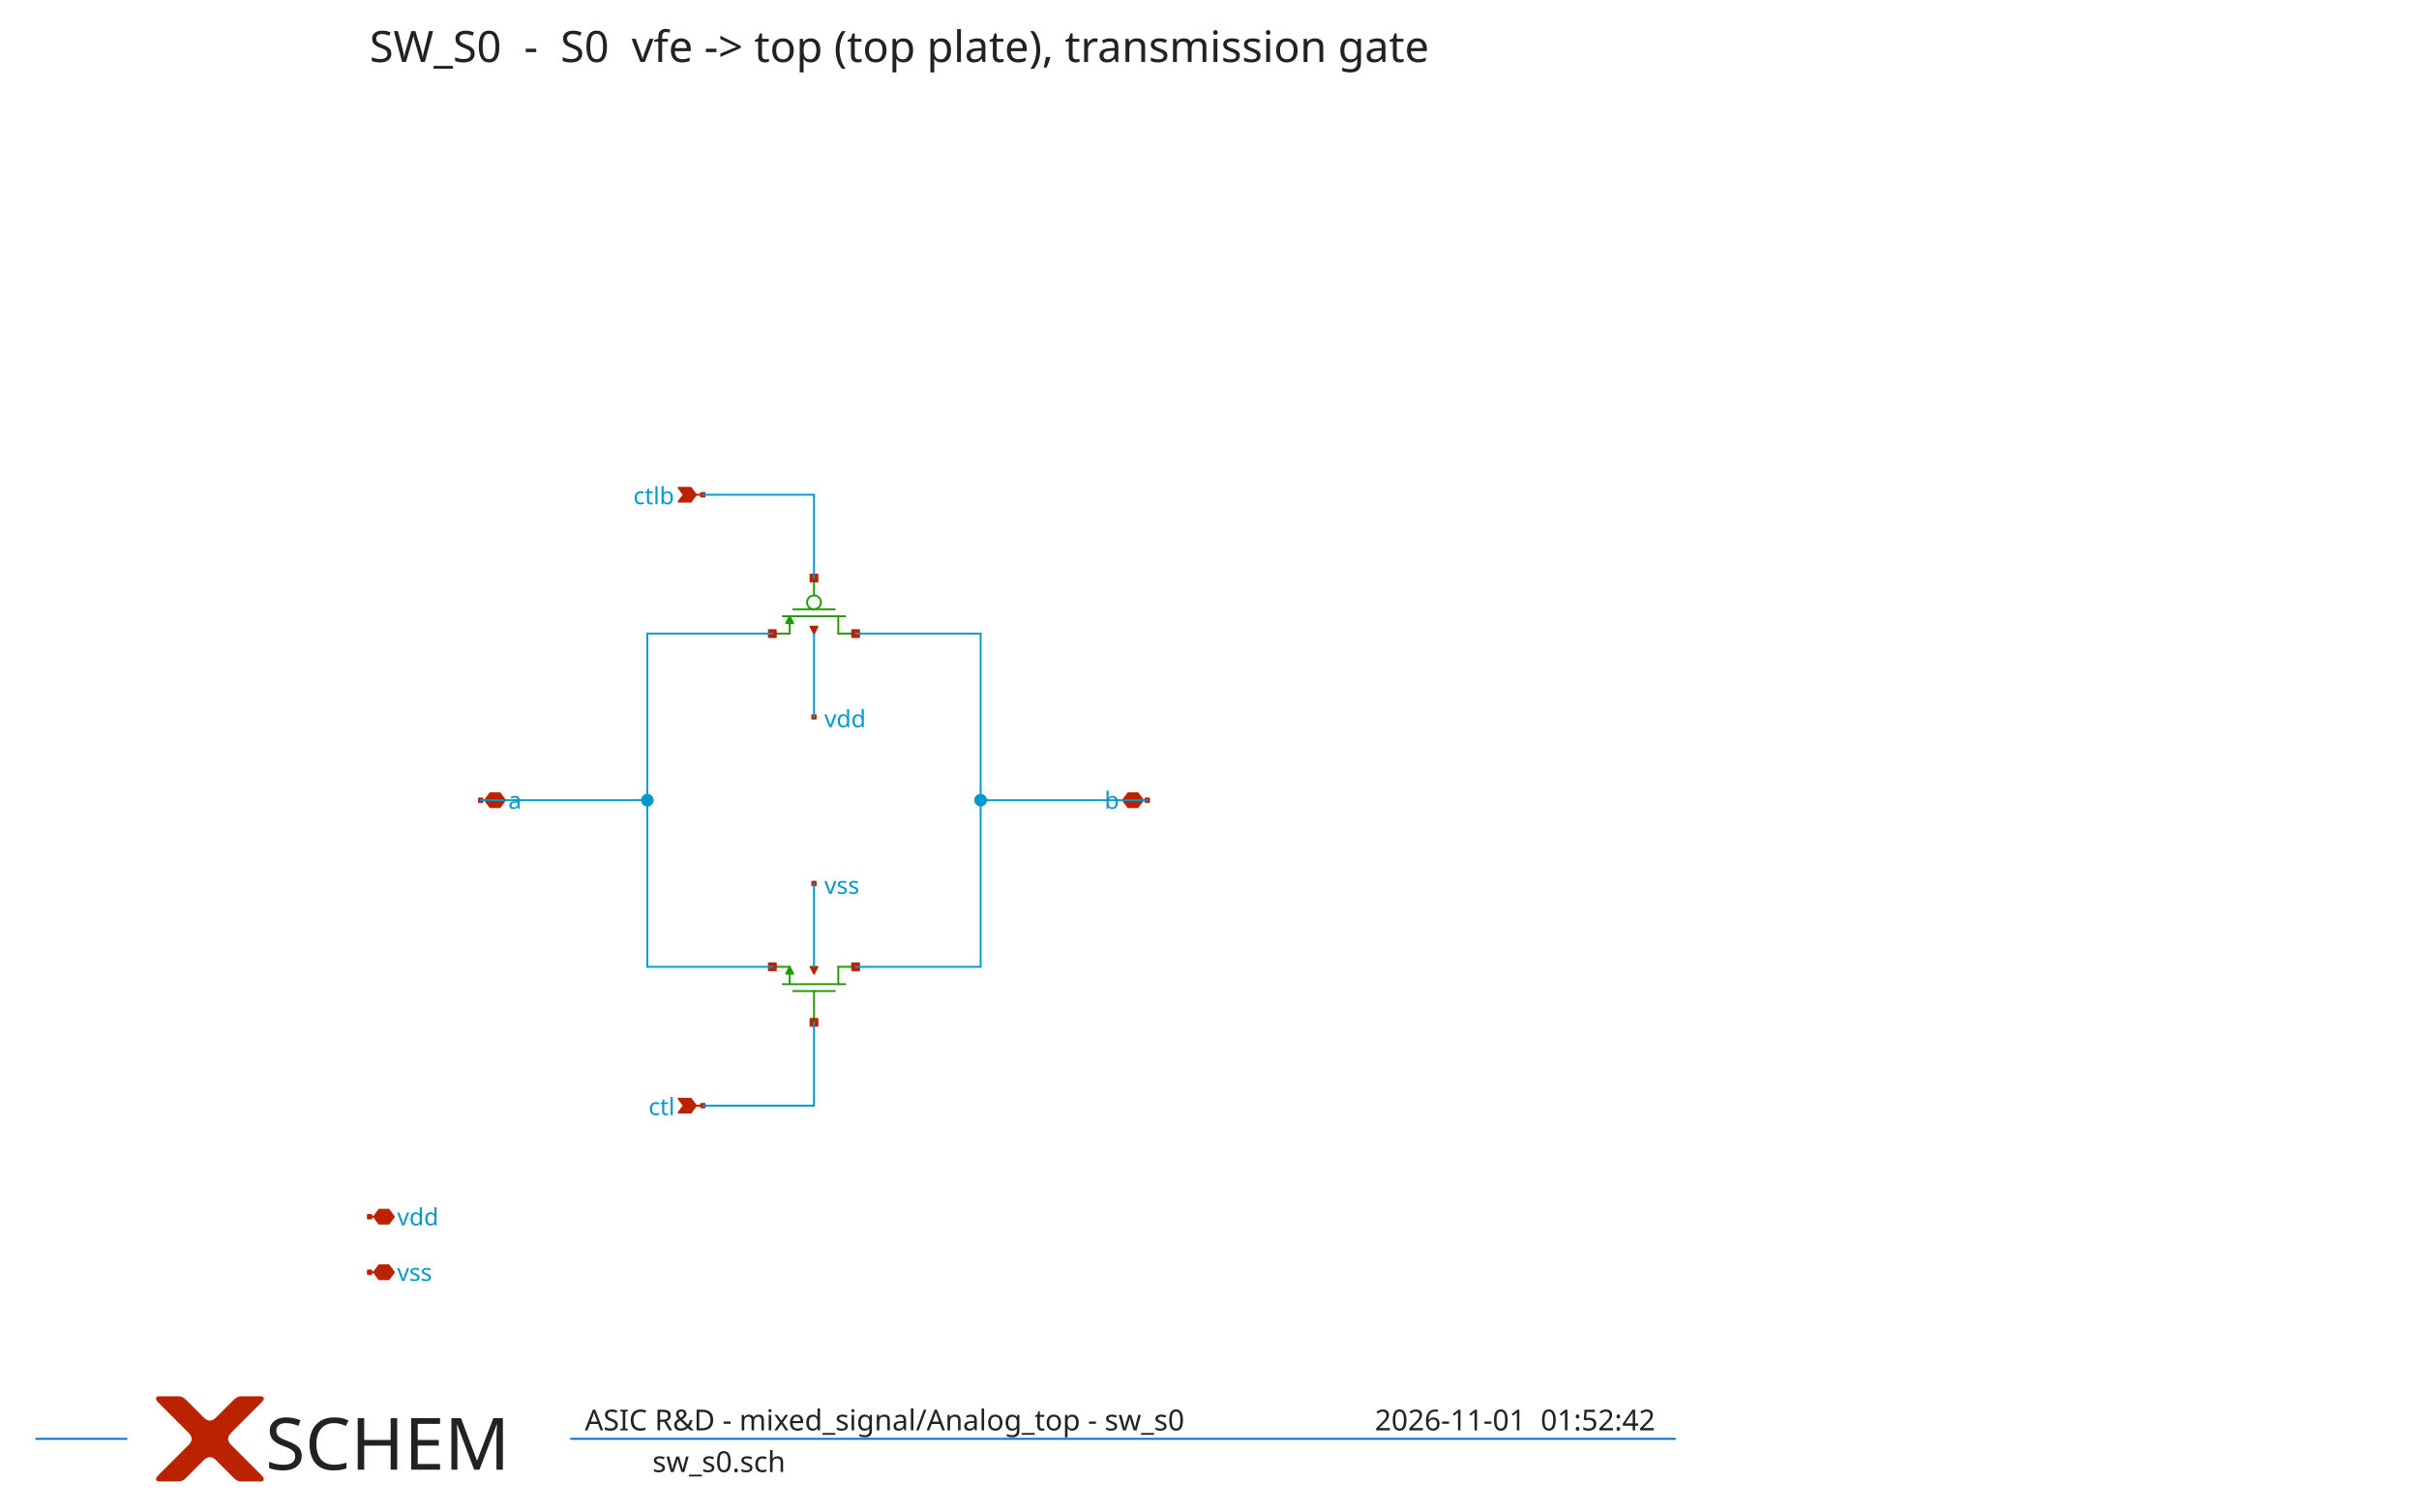
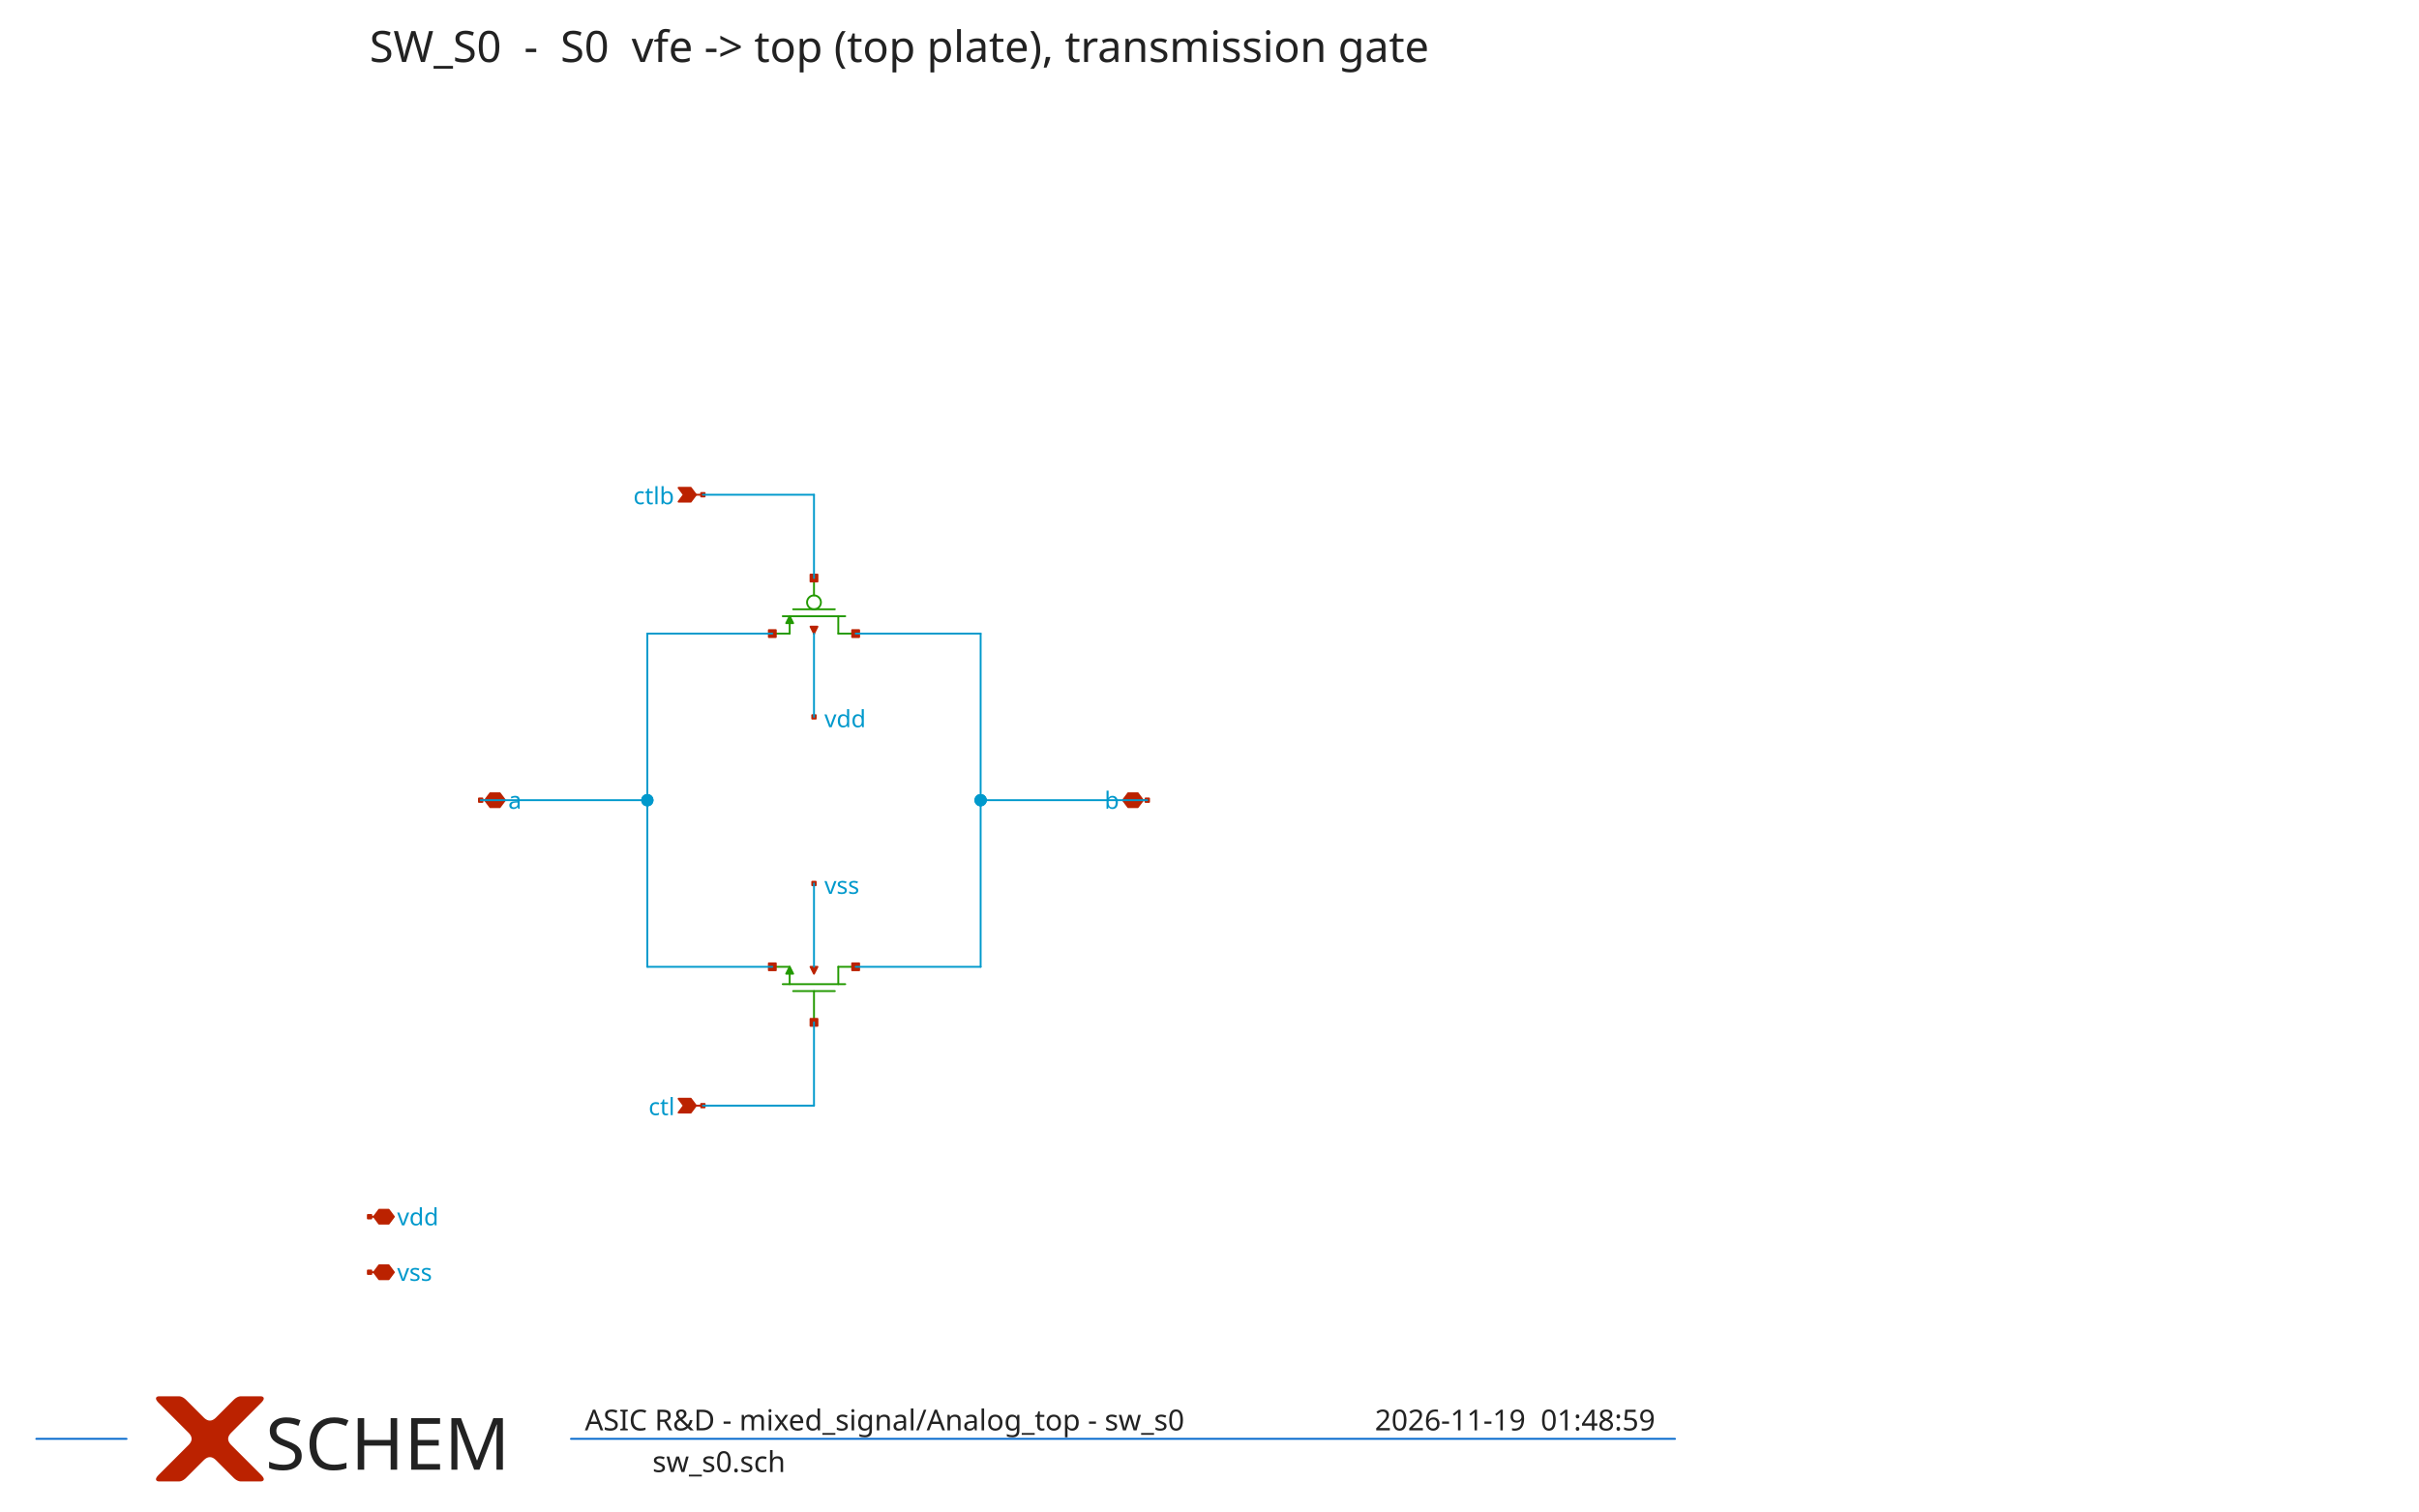
<svg xmlns="http://www.w3.org/2000/svg" width="1112" height="695" version="1.1">
  <style type="text/css">
.l0{
  fill: #ffffff;
  stroke: #ffffff;
  stroke-linecap:round;
  stroke-linejoin:round;
  stroke-width: 0.862;
}
.l1{
  fill: #0099cc;
  stroke: #0099cc;
  stroke-linecap:round;
  stroke-linejoin:round;
  stroke-width: 0.862;
}
.l2{
  fill: #aaaaaa; fill-opacity: 0.2;
  stroke: #aaaaaa;
  stroke-linecap:round;
  stroke-linejoin:round;
  stroke-width: 0.862;
}
.l3{
  fill: #222222; fill-opacity: 0.5;
  stroke: #222222;
  stroke-linecap:round;
  stroke-linejoin:round;
  stroke-width: 0.862;
}
.l4{
  fill: #229900;
  stroke: #229900;
  stroke-linecap:round;
  stroke-linejoin:round;
  stroke-width: 0.862;
}
.l5{
  fill: #bb2200;
  stroke: #bb2200;
  stroke-linecap:round;
  stroke-linejoin:round;
  stroke-width: 0.862;
}
.l6{
  fill: #0066cc; fill-opacity: 0.5;
  stroke: #0066cc;
  stroke-linecap:round;
  stroke-linejoin:round;
  stroke-width: 0.862;
}
.l7{
  fill: #ff0000; fill-opacity: 0.5;
  stroke: #ff0000;
  stroke-linecap:round;
  stroke-linejoin:round;
  stroke-width: 0.862;
}
.l8{
  fill: #888800; fill-opacity: 0.5;
  stroke: #888800;
  stroke-linecap:round;
  stroke-linejoin:round;
  stroke-width: 0.862;
}
.l9{
  fill: #00aaaa; fill-opacity: 0.5;
  stroke: #00aaaa;
  stroke-linecap:round;
  stroke-linejoin:round;
  stroke-width: 0.862;
}
.l10{
  fill: #880088;
  stroke: #880088;
  stroke-linecap:round;
  stroke-linejoin:round;
  stroke-width: 0.862;
}
.l11{
  fill: #00ff00; fill-opacity: 0.5;
  stroke: #00ff00;
  stroke-linecap:round;
  stroke-linejoin:round;
  stroke-width: 0.862;
}
.l12{
  fill: #0000cc; fill-opacity: 0.5;
  stroke: #0000cc;
  stroke-linecap:round;
  stroke-linejoin:round;
  stroke-width: 0.862;
}
.l13{
  fill: #666600; fill-opacity: 0.5;
  stroke: #666600;
  stroke-linecap:round;
  stroke-linejoin:round;
  stroke-width: 0.862;
}
.l14{
  fill: #557755; fill-opacity: 0.2;
  stroke: #557755;
  stroke-linecap:round;
  stroke-linejoin:round;
  stroke-width: 0.862;
}
.l15{
  fill: #aa2222; fill-opacity: 0.5;
  stroke: #aa2222;
  stroke-linecap:round;
  stroke-linejoin:round;
  stroke-width: 0.862;
}
.l16{
  fill: #7ccc40; fill-opacity: 0.5;
  stroke: #7ccc40;
  stroke-linecap:round;
  stroke-linejoin:round;
  stroke-width: 0.862;
}
.l17{
  fill: #00ffcc; fill-opacity: 0.2;
  stroke: #00ffcc;
  stroke-linecap:round;
  stroke-linejoin:round;
  stroke-width: 0.862;
}
.l18{
  fill: #ce0097; fill-opacity: 0.5;
  stroke: #ce0097;
  stroke-linecap:round;
  stroke-linejoin:round;
  stroke-width: 0.862;
}
.l19{
  fill: #d2d46b; fill-opacity: 0.2;
  stroke: #d2d46b;
  stroke-linecap:round;
  stroke-linejoin:round;
  stroke-width: 0.862;
}
.l20{
  fill: #ef6158; fill-opacity: 0.2;
  stroke: #ef6158;
  stroke-linecap:round;
  stroke-linejoin:round;
  stroke-width: 0.862;
}
.l21{
  fill: #fdb200; fill-opacity: 0.2;
  stroke: #fdb200;
  stroke-linecap:round;
  stroke-linejoin:round;
  stroke-width: 0.862;
}
text {font-family: Sans-Serif;}
</style>
  <rect class="l0" x="0" y="0" width="1112" height="695" />
  <path class="l4" d="M359.82 452.517L388.548 452.517" />
  <path class="l4" d="M374.184 455.709L374.184 470.073" />
  <path class="l4" d="M385.356 444.537L393.336 444.537" />
  <path class="l4" d="M355.032 444.537L363.012 444.537" />
  <path class="l4" d="M364.608 455.709L383.76 455.709" />
  <path class="l4" d="M385.356 444.537L385.356 452.517" />
  <path class="l4" d="M363.012 447.729L363.012 452.517" />
  <path class="l4" d="M364.608 447.729L363.012 444.537L361.416 447.729L364.608 447.729" />
  <path class="l4" d="M359.82 283.341L388.548 283.341" />
  <path class="l4" d="M355.032 291.321L363.012 291.321" />
  <path class="l4" d="M385.356 291.321L393.336 291.321" />
  <path class="l4" d="M364.608 280.149L383.76 280.149" />
  <path class="l4" d="M385.356 283.341L385.356 291.321" />
  <path class="l4" d="M363.012 286.533L363.012 291.321" />
  <path class="l4" d="M374.184 265.785L374.184 273.765" />
  <path class="l4" d="M361.416 286.533L363.012 283.341L364.608 286.533L361.416 286.533" />
  <circle class="l4" cx="374.184" cy="276.957" r="3.192" style="fill:none;" />
  <path class="l5" d="M375.78 444.537L374.184 447.729L372.588 444.537L375.78 444.537" />
  <path class="l5" d="M391.74 442.941L394.932 442.941L394.932 446.133L391.74 446.133L391.74 442.941z" />
  <path class="l5" d="M372.588 468.477L375.78 468.477L375.78 471.669L372.588 471.669L372.588 468.477z" />
  <path class="l5" d="M353.436 442.941L356.628 442.941L356.628 446.133L353.436 446.133L353.436 442.941z" />
  <path class="l5" d="M374.134 444.487L374.234 444.487L374.234 444.587L374.134 444.587L374.134 444.487z" />
  <path class="l5" d="M373.386 405.435L374.982 405.435L374.982 407.031L373.386 407.031L373.386 405.435z" />
  <path class="l5" d="M319.92 508.377L323.112 508.377" />
  <path class="l5" d="M319.92 508.377L317.526 505.185L311.94 505.185L314.334 508.377L311.94 511.569L317.526 511.569L319.92 508.377" />
  <path class="l5" d="M322.314 507.579L323.91 507.579L323.91 509.175L322.314 509.175L322.314 507.579z" />
  <path class="l5" d="M372.588 288.129L374.184 291.321L375.78 288.129L372.588 288.129" />
  <path class="l5" d="M391.74 289.725L394.932 289.725L394.932 292.917L391.74 292.917L391.74 289.725z" />
  <path class="l5" d="M372.588 264.189L375.78 264.189L375.78 267.381L372.588 267.381L372.588 264.189z" />
  <path class="l5" d="M353.436 289.725L356.628 289.725L356.628 292.917L353.436 292.917L353.436 289.725z" />
  <path class="l5" d="M374.134 291.271L374.234 291.271L374.234 291.371L374.134 291.371L374.134 291.271z" />
  <path class="l5" d="M373.386 328.827L374.982 328.827L374.982 330.423L373.386 330.423L373.386 328.827z" />
  <path class="l5" d="M319.92 227.481L323.112 227.481" />
  <path class="l5" d="M319.92 227.481L317.526 224.289L311.94 224.289L314.334 227.481L311.94 230.673L317.526 230.673L319.92 227.481" />
  <path class="l5" d="M322.314 226.683L323.91 226.683L323.91 228.279L322.314 228.279L322.314 226.683z" />
  <path class="l5" d="M220.968 367.929L222.963 367.929" />
  <path class="l5" d="M229.746 371.121L232.14 367.929L229.746 364.737L225.357 364.737L222.963 367.929L225.357 371.121L229.746 371.121" />
  <path class="l5" d="M220.17 367.131L221.766 367.131L221.766 368.727L220.17 368.727L220.17 367.131z" />
  <path class="l5" d="M525.405 367.929L527.4 367.929" />
  <path class="l5" d="M518.622 371.121L516.228 367.929L518.622 364.737L523.011 364.737L525.405 367.929L523.011 371.121L518.622 371.121" />
  <path class="l5" d="M526.602 367.131L528.198 367.131L528.198 368.727L526.602 368.727L526.602 367.131z" />
  <path class="l5" d="M169.896 559.449L171.891 559.449" />
  <path class="l5" d="M178.674 562.641L181.068 559.449L178.674 556.257L174.285 556.257L171.891 559.449L174.285 562.641L178.674 562.641" />
  <path class="l5" d="M169.098 558.651L170.694 558.651L170.694 560.247L169.098 560.247L169.098 558.651z" />
  <path class="l5" d="M169.896 584.985L171.891 584.985" />
  <path class="l5" d="M178.674 588.177L181.068 584.985L178.674 581.793L174.285 581.793L171.891 584.985L174.285 588.177L178.674 588.177" />
  <path class="l5" d="M169.098 584.187L170.694 584.187L170.694 585.783L169.098 585.783L169.098 584.187z" />
  <path class="l5" d="M112.44 652.017L112.24 652.216L112.041 652.416L111.841 652.615L111.642 652.815L111.442 653.014L111.243 653.214L111.043 653.413L110.844 653.613L110.644 653.812L110.445 654.012L110.245 654.211L110.046 654.411L109.846 654.61L109.647 654.81L109.447 655.009L109.248 655.209L109.048 655.408L108.849 655.608L108.649 655.807L108.45 656.007L108.25 656.206L108.051 656.406L107.851 656.605L107.652 656.805L107.452 657.004L107.253 657.204L107.053 657.403L106.854 657.603L106.654 657.802L106.455 658.002L106.255 658.201L106.056 658.401L106.056 658.401L105.863 658.6L105.682 658.8L105.514 658.999L105.358 659.199L105.214 659.398L105.083 659.598L104.965 659.797L104.859 659.997L104.765 660.196L104.684 660.396L104.616 660.595L104.56 660.795L104.516 660.994L104.485 661.194L104.466 661.393L104.46 661.593L104.466 661.792L104.485 661.992L104.516 662.191L104.56 662.391L104.616 662.59L104.684 662.79L104.765 662.989L104.859 663.189L104.965 663.388L105.083 663.588L105.214 663.787L105.358 663.987L105.514 664.186L105.682 664.386L105.863 664.585L106.056 664.785L106.056 664.785L106.256 664.985L106.458 665.187L106.661 665.39L106.866 665.595L107.073 665.802L107.281 666.01L107.491 666.219L107.702 666.43L107.915 666.643L108.129 666.858L108.345 667.073L108.562 667.291L108.781 667.51L109.002 667.73L109.224 667.952L109.447 668.176L109.673 668.401L109.899 668.628L110.128 668.856L110.358 669.086L110.589 669.318L110.822 669.551L111.057 669.785L111.293 670.021L111.531 670.259L111.77 670.498L112.011 670.739L112.253 670.982L112.497 671.225L112.742 671.471L112.989 671.718L113.238 671.967L113.238 671.967L113.486 672.214L113.73 672.459L113.972 672.701L114.211 672.939L114.446 673.175L114.678 673.407L114.907 673.636L115.133 673.862L115.356 674.085L115.576 674.304L115.792 674.521L116.006 674.735L116.216 674.945L116.424 675.152L116.628 675.357L116.829 675.558L117.027 675.756L117.222 675.95L117.413 676.142L117.602 676.331L117.787 676.516L117.97 676.698L118.149 676.878L118.325 677.054L118.498 677.227L118.668 677.397L118.835 677.564L118.999 677.727L119.159 677.888L119.316 678.045L119.471 678.199L119.622 678.351L119.622 678.351L119.767 678.498L119.902 678.641L120.029 678.778L120.146 678.912L120.253 679.04L120.351 679.164L120.44 679.283L120.52 679.398L120.59 679.508L120.651 679.613L120.702 679.714L120.744 679.809L120.777 679.901L120.8 679.987L120.814 680.069L120.819 680.146L120.814 680.219L120.8 680.286L120.777 680.349L120.744 680.408L120.702 680.462L120.651 680.511L120.59 680.555L120.52 680.595L120.44 680.63L120.351 680.66L120.253 680.686L120.146 680.707L120.029 680.724L119.902 680.735L119.767 680.742L119.622 680.745L119.622 680.745L119.472 680.745L119.323 680.745L119.173 680.745L119.023 680.745L118.874 680.745L118.724 680.745L118.575 680.745L118.425 680.745L118.275 680.745L118.126 680.745L117.976 680.745L117.826 680.745L117.677 680.745L117.527 680.745L117.378 680.745L117.228 680.745L117.078 680.745L116.929 680.745L116.779 680.745L116.629 680.745L116.48 680.745L116.33 680.745L116.181 680.745L116.031 680.745L115.881 680.745L115.732 680.745L115.582 680.745L115.432 680.745L115.283 680.745L115.133 680.745L114.984 680.745L114.834 680.745L114.834 680.745L114.685 680.745L114.538 680.745L114.392 680.745L114.248 680.745L114.105 680.745L113.964 680.745L113.825 680.745L113.687 680.745L113.55 680.745L113.416 680.745L113.282 680.745L113.151 680.745L113.021 680.745L112.892 680.745L112.765 680.745L112.639 680.745L112.516 680.745L112.393 680.745L112.272 680.745L112.153 680.745L112.035 680.745L111.919 680.745L111.805 680.745L111.692 680.745L111.58 680.745L111.47 680.745L111.362 680.745L111.255 680.745L111.15 680.745L111.047 680.745L110.944 680.745L110.844 680.745L110.844 680.745L110.744 680.743L110.644 680.738L110.545 680.731L110.445 680.72L110.345 680.706L110.245 680.688L110.146 680.668L110.046 680.645L109.946 680.618L109.846 680.589L109.747 680.556L109.647 680.52L109.547 680.481L109.447 680.439L109.348 680.394L109.248 680.346L109.148 680.294L109.048 680.24L108.949 680.182L108.849 680.121L108.749 680.057L108.649 679.99L108.55 679.92L108.45 679.847L108.35 679.77L108.25 679.691L108.151 679.608L108.051 679.523L107.951 679.434L107.851 679.342L107.752 679.247L107.652 679.149L107.652 679.149L107.552 679.049L107.452 678.949L107.353 678.849L107.253 678.75L107.153 678.65L107.053 678.55L106.954 678.45L106.854 678.351L106.754 678.251L106.654 678.151L106.555 678.051L106.455 677.952L106.355 677.852L106.255 677.752L106.156 677.652L106.056 677.553L105.956 677.453L105.856 677.353L105.757 677.253L105.657 677.154L105.557 677.054L105.457 676.954L105.358 676.854L105.258 676.755L105.158 676.655L105.058 676.555L104.959 676.455L104.859 676.356L104.759 676.256L104.659 676.156L104.56 676.056L104.46 675.957L104.46 675.957L104.359 675.855L104.254 675.751L104.147 675.643L104.036 675.533L103.922 675.419L103.805 675.302L103.685 675.182L103.562 675.059L103.436 674.933L103.307 674.803L103.174 674.671L103.039 674.535L102.9 674.396L102.758 674.255L102.613 674.11L102.465 673.962L102.314 673.81L102.159 673.656L102.002 673.499L101.842 673.338L101.678 673.175L101.511 673.008L101.341 672.838L101.168 672.665L100.992 672.489L100.813 672.309L100.63 672.127L100.445 671.942L100.256 671.753L100.065 671.561L99.87 671.367L99.672 671.169L99.672 671.169L99.472 670.975L99.273 670.795L99.073 670.626L98.874 670.47L98.674 670.327L98.475 670.196L98.275 670.078L98.076 669.972L97.876 669.878L97.677 669.797L97.478 669.728L97.278 669.672L97.079 669.629L96.879 669.598L96.68 669.579L96.48 669.573L96.281 669.579L96.081 669.598L95.882 669.629L95.682 669.672L95.483 669.728L95.283 669.797L95.084 669.878L94.884 669.972L94.684 670.078L94.485 670.196L94.285 670.327L94.086 670.47L93.886 670.626L93.687 670.795L93.487 670.975L93.288 671.169L93.288 671.169L93.09 671.367L92.895 671.561L92.704 671.753L92.515 671.942L92.329 672.127L92.147 672.309L91.968 672.489L91.792 672.665L91.619 672.838L91.449 673.008L91.282 673.175L91.118 673.338L90.958 673.499L90.8 673.656L90.646 673.81L90.495 673.962L90.347 674.11L90.202 674.255L90.06 674.396L89.921 674.535L89.786 674.671L89.653 674.803L89.524 674.933L89.398 675.059L89.275 675.182L89.155 675.302L89.038 675.419L88.924 675.533L88.813 675.643L88.706 675.751L88.601 675.855L88.5 675.957L88.5 675.957L88.4 676.056L88.3 676.156L88.201 676.256L88.101 676.356L88.001 676.455L87.901 676.555L87.802 676.655L87.702 676.755L87.602 676.854L87.502 676.954L87.403 677.054L87.303 677.154L87.203 677.253L87.103 677.353L87.004 677.453L86.904 677.553L86.804 677.652L86.704 677.752L86.605 677.852L86.505 677.952L86.405 678.051L86.305 678.151L86.206 678.251L86.106 678.351L86.006 678.45L85.906 678.55L85.807 678.65L85.707 678.75L85.607 678.849L85.507 678.949L85.408 679.049L85.308 679.149L85.308 679.149L85.208 679.247L85.109 679.342L85.009 679.434L84.909 679.523L84.809 679.608L84.71 679.691L84.61 679.77L84.51 679.847L84.41 679.92L84.311 679.99L84.211 680.057L84.111 680.121L84.011 680.182L83.912 680.24L83.812 680.294L83.712 680.346L83.612 680.394L83.513 680.439L83.413 680.481L83.313 680.52L83.213 680.556L83.114 680.589L83.014 680.618L82.914 680.645L82.814 680.668L82.715 680.688L82.615 680.706L82.515 680.72L82.415 680.731L82.316 680.738L82.216 680.743L82.116 680.745L82.116 680.745L82.015 680.745L81.913 680.745L81.81 680.745L81.704 680.745L81.598 680.745L81.489 680.745L81.379 680.745L81.268 680.745L81.155 680.745L81.04 680.745L80.924 680.745L80.807 680.745L80.688 680.745L80.567 680.745L80.444 680.745L80.32 680.745L80.195 680.745L80.068 680.745L79.939 680.745L79.809 680.745L79.677 680.745L79.544 680.745L79.409 680.745L79.273 680.745L79.135 680.745L78.996 680.745L78.855 680.745L78.712 680.745L78.568 680.745L78.422 680.745L78.275 680.745L78.126 680.745L78.126 680.745L77.976 680.745L77.827 680.745L77.677 680.745L77.528 680.745L77.378 680.745L77.228 680.745L77.079 680.745L76.929 680.745L76.779 680.745L76.63 680.745L76.48 680.745L76.331 680.745L76.181 680.745L76.031 680.745L75.882 680.745L75.732 680.745L75.582 680.745L75.433 680.745L75.283 680.745L75.133 680.745L74.984 680.745L74.834 680.745L74.685 680.745L74.535 680.745L74.385 680.745L74.236 680.745L74.086 680.745L73.936 680.745L73.787 680.745L73.637 680.745L73.488 680.745L73.338 680.745L73.338 680.745L73.193 680.742L73.057 680.735L72.931 680.724L72.814 680.707L72.707 680.686L72.609 680.66L72.52 680.63L72.44 680.595L72.37 680.555L72.309 680.511L72.258 680.462L72.216 680.408L72.183 680.349L72.16 680.286L72.146 680.219L72.141 680.146L72.146 680.069L72.16 679.987L72.183 679.901L72.216 679.809L72.258 679.714L72.309 679.613L72.37 679.508L72.44 679.398L72.52 679.283L72.609 679.164L72.707 679.04L72.814 678.912L72.931 678.778L73.057 678.641L73.193 678.498L73.338 678.351L73.338 678.351L73.489 678.199L73.644 678.045L73.801 677.888L73.961 677.727L74.125 677.564L74.292 677.397L74.462 677.227L74.635 677.054L74.811 676.878L74.99 676.698L75.172 676.516L75.358 676.331L75.546 676.142L75.738 675.95L75.933 675.756L76.131 675.558L76.332 675.357L76.536 675.152L76.743 674.945L76.954 674.735L77.167 674.521L77.384 674.304L77.604 674.085L77.827 673.862L78.053 673.636L78.282 673.407L78.514 673.175L78.749 672.939L78.988 672.701L79.229 672.459L79.474 672.214L79.722 671.967L79.722 671.967L79.971 671.718L80.218 671.471L80.463 671.225L80.707 670.982L80.949 670.739L81.19 670.498L81.429 670.259L81.667 670.021L81.903 669.785L82.138 669.551L82.371 669.318L82.602 669.086L82.832 668.856L83.061 668.628L83.287 668.401L83.513 668.176L83.736 667.952L83.958 667.73L84.179 667.51L84.398 667.291L84.615 667.073L84.831 666.858L85.045 666.643L85.258 666.43L85.469 666.219L85.679 666.01L85.887 665.802L86.094 665.595L86.298 665.39L86.502 665.187L86.704 664.985L86.904 664.785L86.904 664.785L87.097 664.585L87.278 664.386L87.446 664.186L87.602 663.987L87.746 663.787L87.876 663.588L87.995 663.388L88.101 663.189L88.195 662.989L88.275 662.79L88.344 662.59L88.4 662.391L88.444 662.191L88.475 661.992L88.494 661.792L88.5 661.593L88.494 661.393L88.475 661.194L88.444 660.994L88.4 660.795L88.344 660.595L88.275 660.396L88.195 660.196L88.101 659.997L87.995 659.797L87.876 659.598L87.746 659.398L87.602 659.199L87.446 658.999L87.278 658.8L87.097 658.6L86.904 658.401L86.904 658.401L86.704 658.2L86.502 657.998L86.298 657.795L86.094 657.59L85.887 657.384L85.679 657.176L85.469 656.966L85.258 656.755L85.045 656.542L84.831 656.328L84.615 656.112L84.398 655.894L84.179 655.675L83.958 655.455L83.736 655.233L83.513 655.009L83.287 654.784L83.061 654.557L82.832 654.329L82.602 654.099L82.371 653.867L82.138 653.634L81.903 653.4L81.667 653.164L81.429 652.926L81.19 652.687L80.949 652.446L80.707 652.204L80.463 651.96L80.218 651.714L79.971 651.467L79.722 651.219L79.722 651.219L79.474 650.971L79.229 650.726L78.988 650.485L78.749 650.246L78.514 650.011L78.282 649.778L78.053 649.549L77.827 649.323L77.604 649.1L77.384 648.881L77.167 648.664L76.954 648.451L76.743 648.24L76.536 648.033L76.332 647.829L76.131 647.628L75.933 647.43L75.738 647.235L75.546 647.043L75.358 646.855L75.172 646.669L74.99 646.487L74.811 646.307L74.635 646.131L74.462 645.958L74.292 645.788L74.125 645.622L73.961 645.458L73.801 645.298L73.644 645.14L73.489 644.986L73.338 644.835L73.338 644.835L73.193 644.687L73.057 644.545L72.931 644.407L72.814 644.274L72.707 644.145L72.609 644.021L72.52 643.902L72.44 643.787L72.37 643.677L72.309 643.572L72.258 643.472L72.216 643.376L72.183 643.285L72.16 643.198L72.146 643.116L72.141 643.039L72.146 642.967L72.16 642.899L72.183 642.836L72.216 642.777L72.258 642.724L72.309 642.674L72.37 642.63L72.44 642.59L72.52 642.555L72.609 642.525L72.707 642.499L72.814 642.478L72.931 642.462L73.057 642.45L73.193 642.443L73.338 642.441L73.338 642.441L73.488 642.441L73.637 642.441L73.787 642.441L73.936 642.441L74.086 642.441L74.236 642.441L74.385 642.441L74.535 642.441L74.685 642.441L74.834 642.441L74.984 642.441L75.133 642.441L75.283 642.441L75.433 642.441L75.582 642.441L75.732 642.441L75.882 642.441L76.031 642.441L76.181 642.441L76.331 642.441L76.48 642.441L76.63 642.441L76.779 642.441L76.929 642.441L77.079 642.441L77.228 642.441L77.378 642.441L77.528 642.441L77.677 642.441L77.827 642.441L77.976 642.441L78.126 642.441L78.126 642.441L78.275 642.441L78.422 642.441L78.568 642.441L78.712 642.441L78.855 642.441L78.996 642.441L79.135 642.441L79.273 642.441L79.409 642.441L79.544 642.441L79.677 642.441L79.809 642.441L79.939 642.441L80.068 642.441L80.195 642.441L80.32 642.441L80.444 642.441L80.567 642.441L80.688 642.441L80.807 642.441L80.924 642.441L81.04 642.441L81.155 642.441L81.268 642.441L81.379 642.441L81.489 642.441L81.598 642.441L81.704 642.441L81.81 642.441L81.913 642.441L82.015 642.441L82.116 642.441L82.116 642.441L82.216 642.442L82.316 642.447L82.415 642.455L82.515 642.466L82.615 642.48L82.715 642.497L82.814 642.517L82.914 642.54L83.014 642.567L83.114 642.596L83.213 642.629L83.313 642.665L83.413 642.704L83.513 642.746L83.612 642.791L83.712 642.84L83.812 642.891L83.912 642.946L84.011 643.003L84.111 643.064L84.211 643.128L84.311 643.195L84.41 643.265L84.51 643.338L84.61 643.415L84.71 643.494L84.809 643.577L84.909 643.663L85.009 643.751L85.109 643.843L85.208 643.938L85.308 644.037L85.308 644.037L85.408 644.136L85.507 644.236L85.607 644.336L85.707 644.436L85.807 644.535L85.906 644.635L86.006 644.735L86.106 644.835L86.206 644.934L86.305 645.034L86.405 645.134L86.505 645.234L86.605 645.333L86.704 645.433L86.804 645.533L86.904 645.633L87.004 645.732L87.103 645.832L87.203 645.932L87.303 646.032L87.403 646.131L87.502 646.231L87.602 646.331L87.702 646.431L87.802 646.53L87.901 646.63L88.001 646.73L88.101 646.83L88.201 646.929L88.3 647.029L88.4 647.129L88.5 647.229L88.5 647.229L88.601 647.33L88.706 647.434L88.813 647.542L88.924 647.653L89.038 647.766L89.155 647.883L89.275 648.003L89.398 648.126L89.524 648.253L89.653 648.382L89.786 648.514L89.921 648.65L90.06 648.789L90.202 648.931L90.347 649.076L90.495 649.224L90.646 649.375L90.8 649.529L90.958 649.687L91.118 649.847L91.282 650.011L91.449 650.177L91.619 650.347L91.792 650.52L91.968 650.696L92.147 650.876L92.329 651.058L92.515 651.244L92.704 651.432L92.895 651.624L93.09 651.819L93.288 652.017L93.288 652.017L93.487 652.21L93.687 652.391L93.886 652.559L94.086 652.715L94.285 652.858L94.485 652.989L94.684 653.108L94.884 653.214L95.084 653.307L95.283 653.388L95.483 653.457L95.682 653.513L95.882 653.557L96.081 653.588L96.281 653.606L96.48 653.613L96.68 653.606L96.879 653.588L97.079 653.557L97.278 653.513L97.478 653.457L97.677 653.388L97.876 653.307L98.076 653.214L98.275 653.108L98.475 652.989L98.674 652.858L98.874 652.715L99.073 652.559L99.273 652.391L99.472 652.21L99.672 652.017L99.672 652.017L99.87 651.819L100.065 651.624L100.256 651.432L100.445 651.244L100.63 651.058L100.813 650.876L100.992 650.696L101.168 650.52L101.341 650.347L101.511 650.177L101.678 650.011L101.842 649.847L102.002 649.687L102.159 649.529L102.314 649.375L102.465 649.224L102.613 649.076L102.758 648.931L102.9 648.789L103.039 648.65L103.174 648.514L103.307 648.382L103.436 648.253L103.562 648.126L103.685 648.003L103.805 647.883L103.922 647.766L104.036 647.653L104.147 647.542L104.254 647.434L104.359 647.33L104.46 647.229L104.46 647.229L104.56 647.129L104.659 647.029L104.759 646.929L104.859 646.83L104.959 646.73L105.058 646.63L105.158 646.53L105.258 646.431L105.358 646.331L105.457 646.231L105.557 646.131L105.657 646.032L105.757 645.932L105.856 645.832L105.956 645.732L106.056 645.633L106.156 645.533L106.255 645.433L106.355 645.333L106.455 645.234L106.555 645.134L106.654 645.034L106.754 644.934L106.854 644.835L106.954 644.735L107.053 644.635L107.153 644.535L107.253 644.436L107.353 644.336L107.452 644.236L107.552 644.136L107.652 644.037L107.652 644.037L107.752 643.938L107.851 643.843L107.951 643.751L108.051 643.663L108.151 643.577L108.25 643.494L108.35 643.415L108.45 643.338L108.55 643.265L108.649 643.195L108.749 643.128L108.849 643.064L108.949 643.003L109.048 642.946L109.148 642.891L109.248 642.84L109.348 642.791L109.447 642.746L109.547 642.704L109.647 642.665L109.747 642.629L109.846 642.596L109.946 642.567L110.046 642.54L110.146 642.517L110.245 642.497L110.345 642.48L110.445 642.466L110.545 642.455L110.644 642.447L110.744 642.442L110.844 642.441L110.844 642.441L110.944 642.441L111.047 642.441L111.15 642.441L111.255 642.441L111.362 642.441L111.47 642.441L111.58 642.441L111.692 642.441L111.805 642.441L111.919 642.441L112.035 642.441L112.153 642.441L112.272 642.441L112.393 642.441L112.516 642.441L112.639 642.441L112.765 642.441L112.892 642.441L113.021 642.441L113.151 642.441L113.282 642.441L113.416 642.441L113.55 642.441L113.687 642.441L113.825 642.441L113.964 642.441L114.105 642.441L114.248 642.441L114.392 642.441L114.538 642.441L114.685 642.441L114.834 642.441L114.834 642.441L114.984 642.441L115.133 642.441L115.283 642.441L115.432 642.441L115.582 642.441L115.732 642.441L115.881 642.441L116.031 642.441L116.181 642.441L116.33 642.441L116.48 642.441L116.629 642.441L116.779 642.441L116.929 642.441L117.078 642.441L117.228 642.441L117.378 642.441L117.527 642.441L117.677 642.441L117.826 642.441L117.976 642.441L118.126 642.441L118.275 642.441L118.425 642.441L118.575 642.441L118.724 642.441L118.874 642.441L119.023 642.441L119.173 642.441L119.323 642.441L119.472 642.441L119.622 642.441L119.622 642.441L119.767 642.443L119.902 642.45L120.029 642.462L120.146 642.478L120.253 642.499L120.351 642.525L120.44 642.555L120.52 642.59L120.59 642.63L120.651 642.674L120.702 642.724L120.744 642.777L120.777 642.836L120.8 642.899L120.814 642.967L120.819 643.039L120.814 643.116L120.8 643.198L120.777 643.285L120.744 643.376L120.702 643.472L120.651 643.572L120.59 643.677L120.52 643.787L120.44 643.902L120.351 644.021L120.253 644.145L120.146 644.274L120.029 644.407L119.902 644.545L119.767 644.687L119.622 644.835L119.622 644.835L119.47 644.987L119.313 645.143L119.152 645.305L118.986 645.471L118.815 645.641L118.64 645.817L118.46 645.997L118.275 646.181L118.086 646.371L117.892 646.565L117.693 646.763L117.49 646.967L117.282 647.175L117.069 647.388L116.852 647.605L116.629 647.827L116.403 648.054L116.171 648.285L115.935 648.521L115.694 648.762L115.449 649.008L115.199 649.258L114.944 649.513L114.684 649.772L114.42 650.036L114.151 650.305L113.878 650.579L113.6 650.857L113.317 651.14L113.029 651.427L112.737 651.72L112.44 652.017" />
  <path class="l6" d="M262.464 661.593L769.992 661.593" />
  <path class="l6" d="M16.68 661.593L58.176 661.593" />
  <text fill="#0099cc" xml:space="preserve" font-size="10.955" transform="translate(378.972, 410.993)">vss</text>
  <text fill="#0099cc" xml:space="preserve" font-size="10.955" transform="translate(298.142, 512.738)">ctl</text>
  <text fill="#0099cc" xml:space="preserve" font-size="10.955" transform="translate(378.972, 334.385)">vdd</text>
  <text fill="#0099cc" xml:space="preserve" font-size="10.955" transform="translate(291.142, 231.842)">ctlb</text>
  <text fill="#0099cc" xml:space="preserve" font-size="10.955" transform="translate(233.636, 371.891)">a</text>
  <text fill="#0099cc" xml:space="preserve" font-size="10.955" transform="translate(507.731, 371.891)">b</text>
  <text fill="#0099cc" xml:space="preserve" font-size="10.955" transform="translate(182.564, 563.411)">vdd</text>
  <text fill="#0099cc" xml:space="preserve" font-size="10.955" transform="translate(182.564, 588.947)">vss</text>
  <text fill="#222222" xml:space="preserve" font-size="13.279" transform="translate(268.848, 676.842)">         sw_s0.sch</text>
  <text fill="#222222" xml:space="preserve" font-size="13.279" transform="translate(268.848, 657.69)">ASIC R&amp;D - mixed_signal/Analog_top - sw_s0</text>
-   <text fill="#222222" xml:space="preserve" font-size="13.279" transform="translate(631.992, 657.69)">2026-11-01  01:52:42</text>
+   <text fill="#222222" xml:space="preserve" font-size="13.279" transform="translate(631.992, 657.69)">2026-11-19  01:48:59</text>
  <text fill="#222222" xml:space="preserve" font-size="33.197" transform="translate(122.016, 675.775)">SCHEM</text>
  <path class="l1" d="M297.576 444.537L355.032 444.537" />
  <path class="l1" d="M393.336 444.537L450.792 444.537" />
  <path class="l1" d="M374.184 406.233L374.184 444.537" />
  <path class="l1" d="M374.184 470.073L374.184 508.377" />
  <path class="l1" d="M323.112 508.377L374.184 508.377" />
  <path class="l1" d="M297.576 291.321L355.032 291.321" />
  <path class="l1" d="M393.336 291.321L450.792 291.321" />
  <path class="l1" d="M374.184 291.321L374.184 329.625" />
  <path class="l1" d="M374.184 227.481L374.184 265.785" />
  <path class="l1" d="M323.112 227.481L374.184 227.481" />
  <path class="l1" d="M297.576 291.321L297.576 367.929" />
  <path class="l1" d="M297.576 367.929L297.576 444.537" />
  <path class="l1" d="M450.792 291.321L450.792 367.929" />
  <path class="l1" d="M450.792 367.929L450.792 444.537" />
  <path class="l1" d="M220.968 367.929L297.576 367.929" />
  <path class="l1" d="M450.792 367.929L527.4 367.929" />
  <circle class="l1" cx="297.576" cy="367.929" r="2.362" />
  <circle class="l1" cx="297.576" cy="367.929" r="2.362" />
  <circle class="l1" cx="297.576" cy="367.929" r="2.362" />
  <circle class="l1" cx="450.792" cy="367.929" r="2.362" />
  <circle class="l1" cx="450.792" cy="367.929" r="2.362" />
  <circle class="l1" cx="450.792" cy="367.929" r="2.362" />
  <text fill="#222222" xml:space="preserve" font-size="19.918" transform="translate(169.896, 28.5106)">SW_S0  -  S0  vfe -&gt; top (top plate), transmission gate</text>
</svg>
